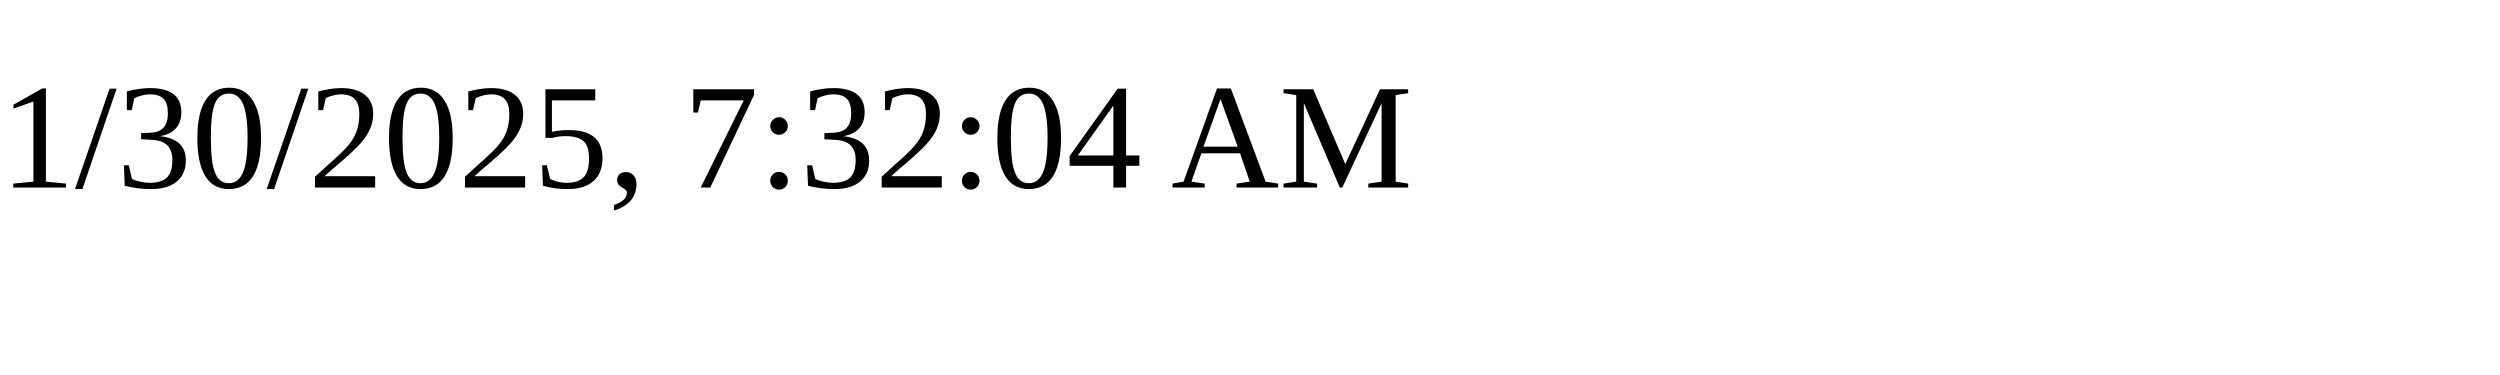
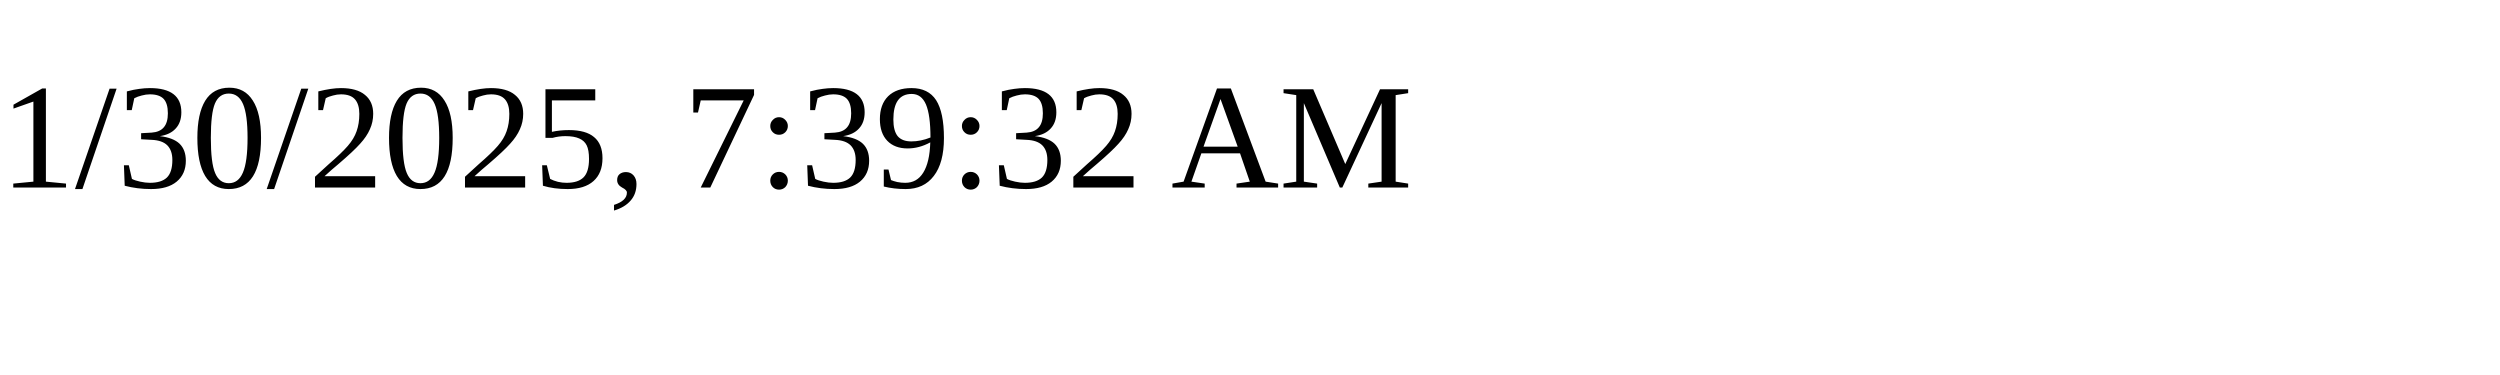
<svg xmlns="http://www.w3.org/2000/svg" height="30" width="200">
-   <text x="0" y="15">1/30/2025, 7:32:04 AM</text>
+   <text x="0" y="15">1/30/2025, 7:39:32 AM</text>
</svg>
